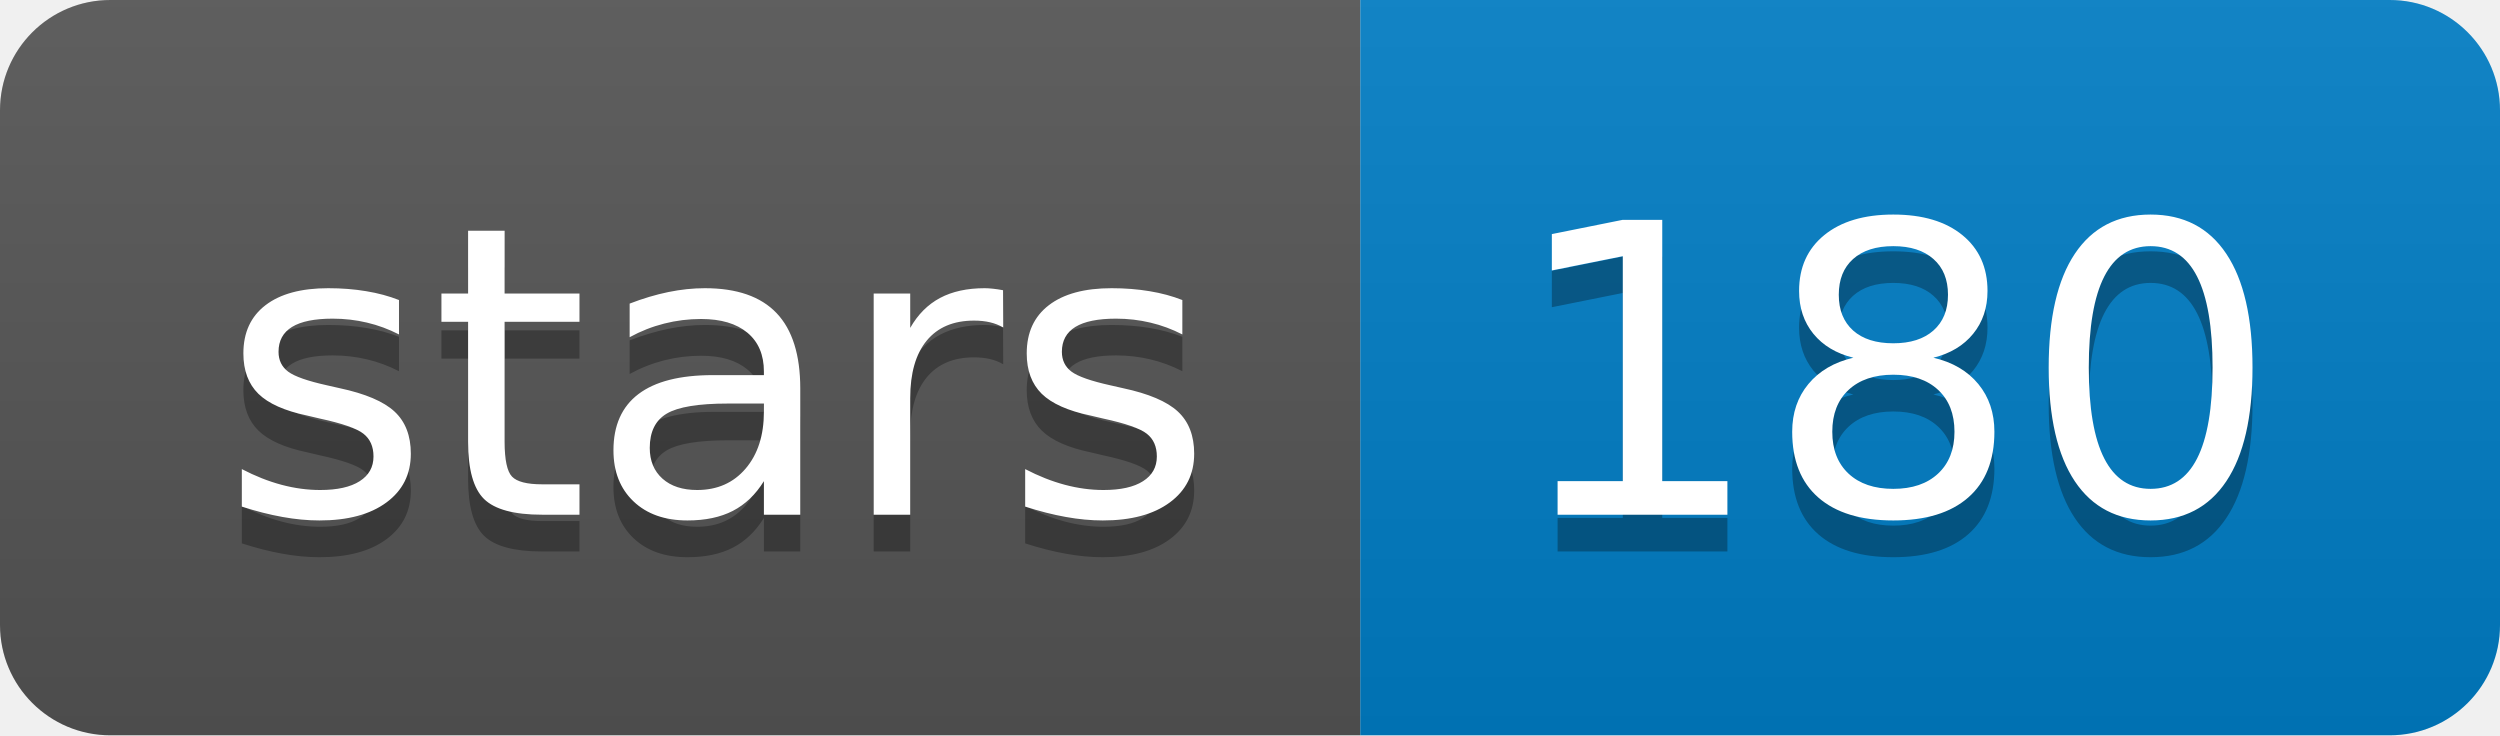
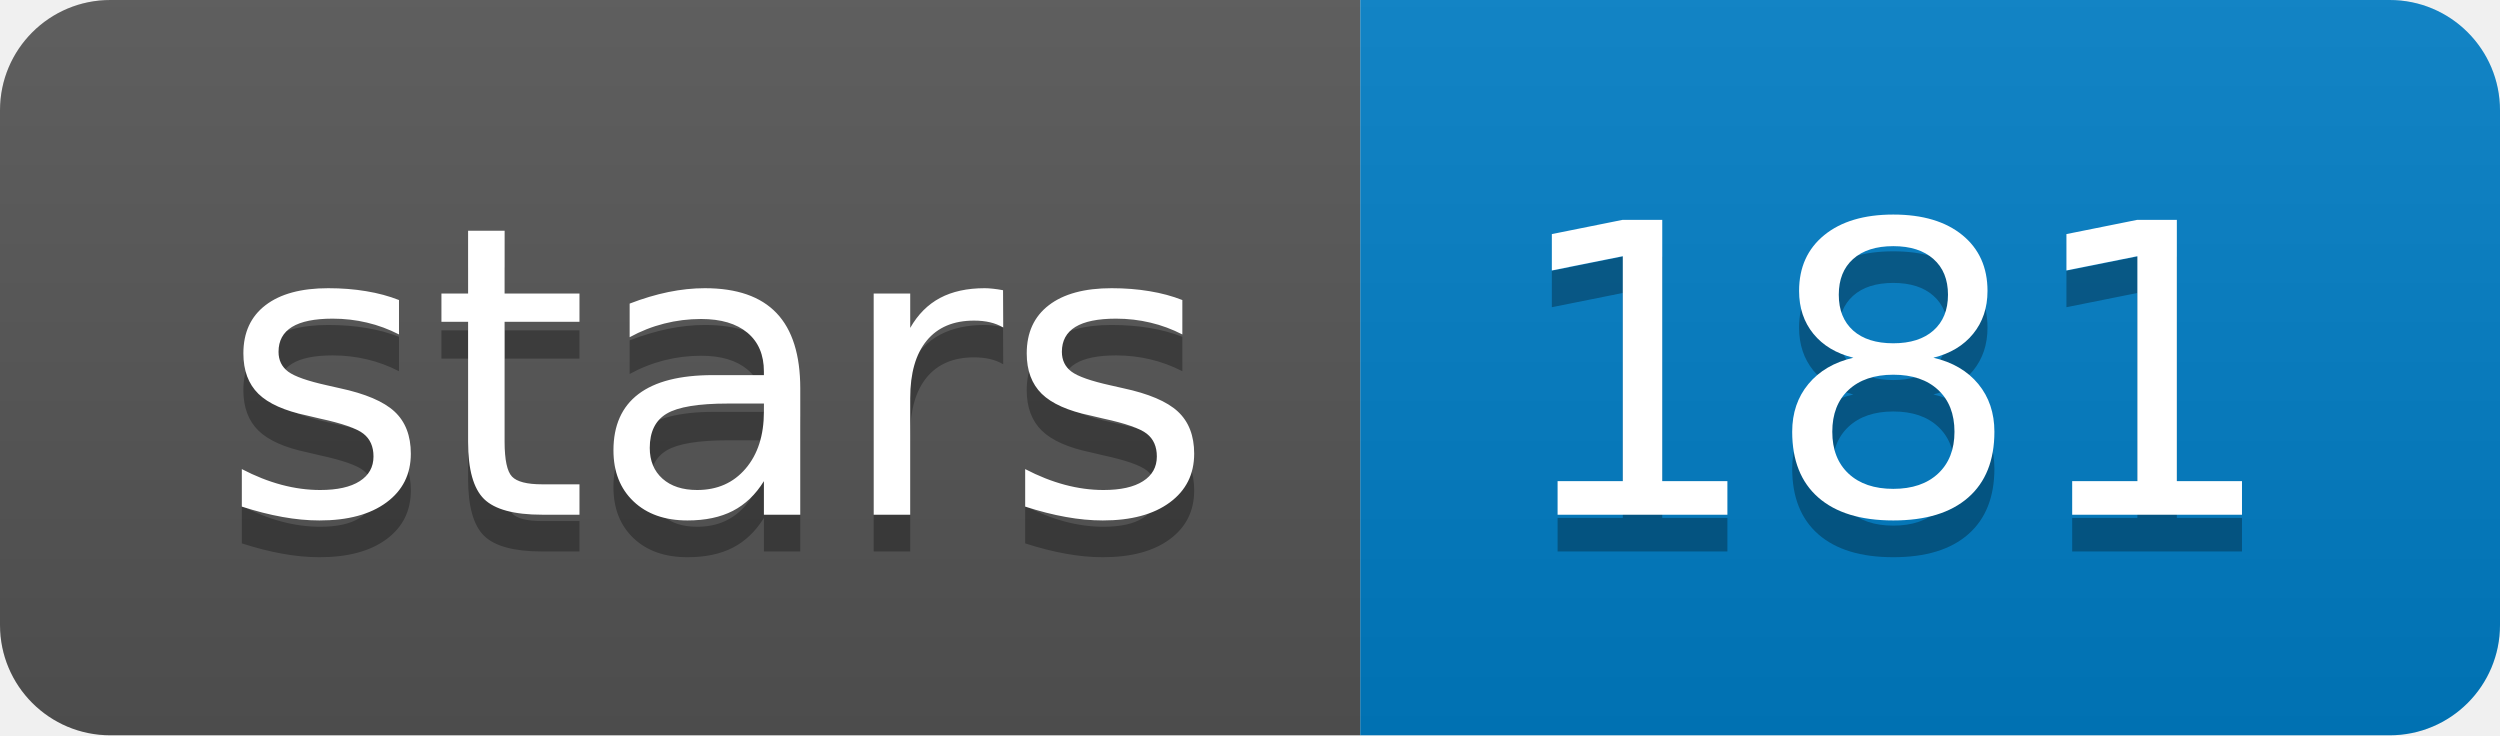
<svg xmlns="http://www.w3.org/2000/svg" width="68" height="20">
  <linearGradient id="b" x2="0" y2="100%">
    <stop offset="0" stop-color="#bbb" stop-opacity=".1" />
    <stop offset="1" stop-opacity=".1" />
  </linearGradient>
  <clipPath id="a">
    <rect width="68" height="20" rx="3" fill="#fff" />
  </clipPath>
  <g clip-path="url(#a)">
    <path fill="#555" d="M0 0h37v20H0z" />
    <path fill="#007ec6" d="M37 0h31v20H37z" />
    <path fill="url(#b)" d="M0 0h68v20H0z" />
  </g>
  <g fill="#fff" text-anchor="middle" font-family="DejaVu Sans,Verdana,Geneva,sans-serif" font-size="110">
    <text x="195" y="150" fill="#010101" fill-opacity=".3" transform="scale(.1)" textLength="270">stars</text>
    <text x="195" y="140" transform="scale(.1)" textLength="270">stars</text>
-     <text x="515" y="150" fill="#010101" fill-opacity=".3" transform="scale(.1)" textLength="210">180</text>
-     <text x="515" y="140" transform="scale(.1)" textLength="210">180</text>
+     <text x="515" y="150" fill="#010101" fill-opacity=".3" transform="scale(.1)" textLength="210">181</text>
+     <text x="515" y="140" transform="scale(.1)" textLength="210">181</text>
  </g>
</svg>
